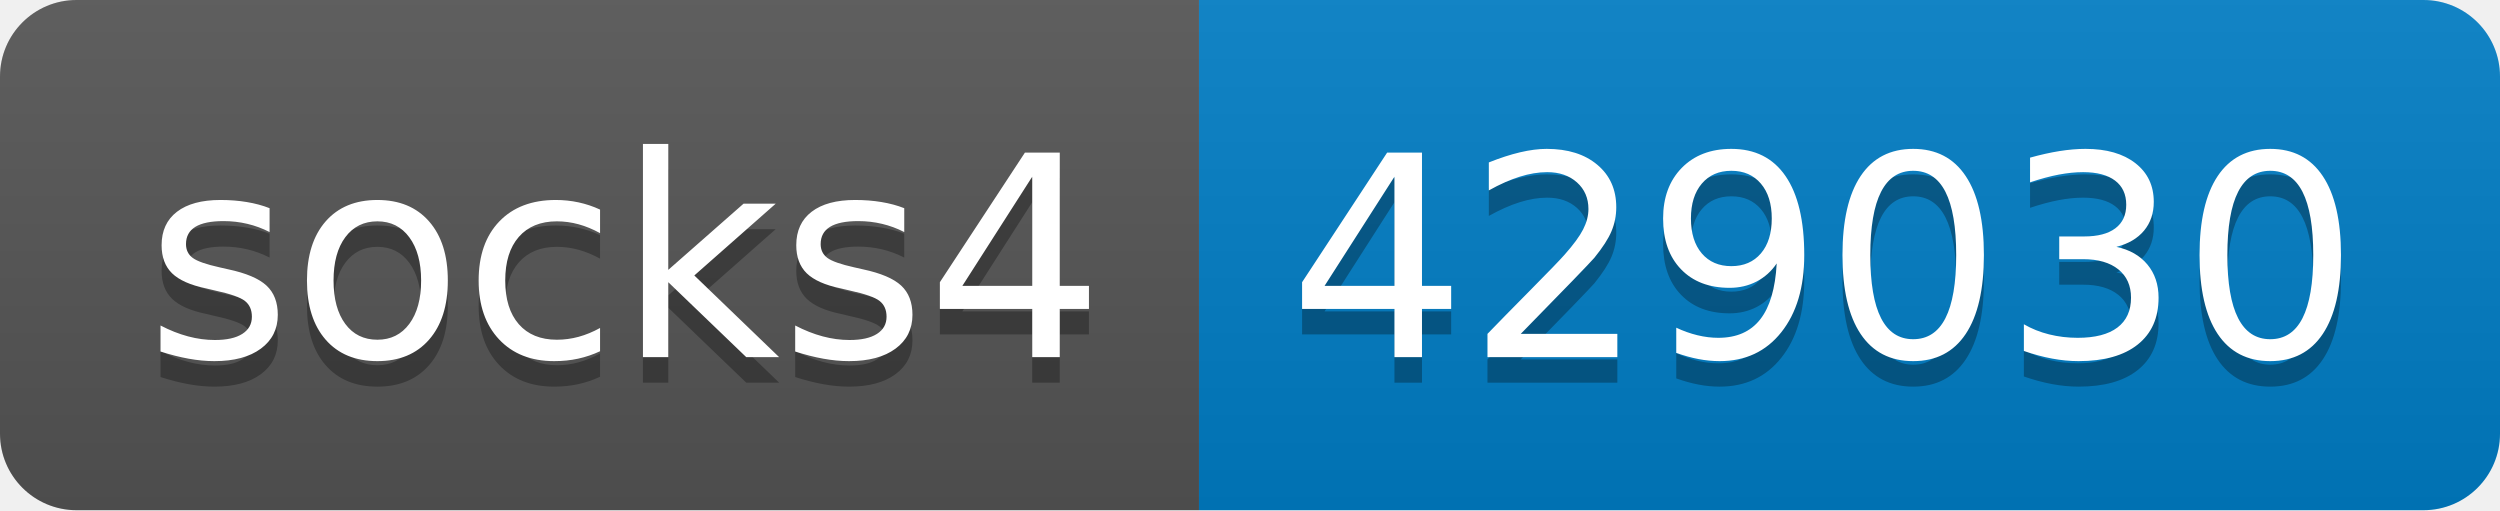
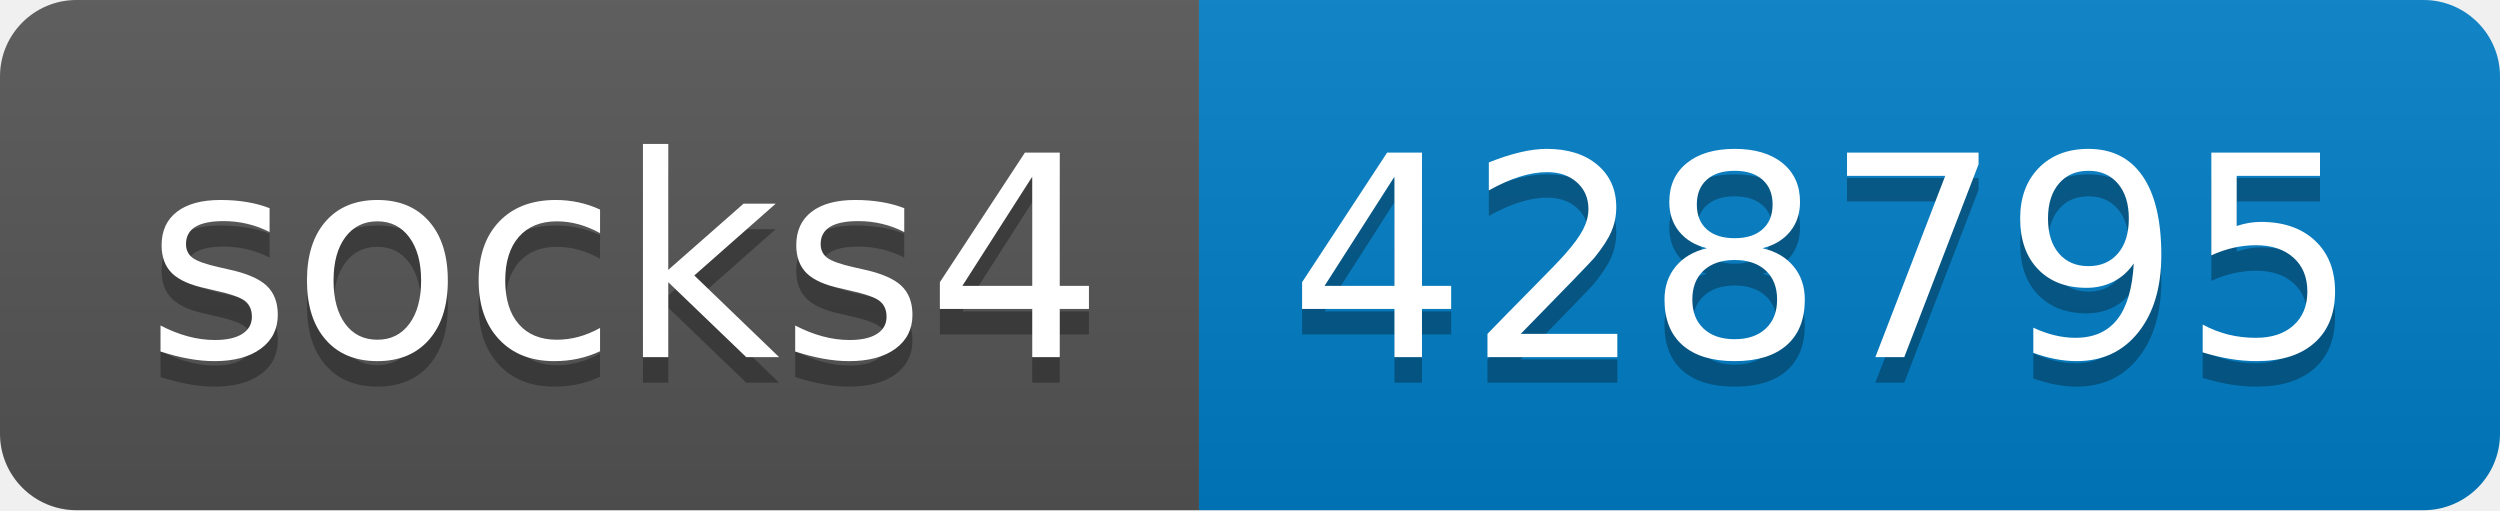
- <svg xmlns="http://www.w3.org/2000/svg" width="98" height="20" role="img" aria-label="socks4: 429030">
+ <svg xmlns="http://www.w3.org/2000/svg" width="98" height="20" role="img" aria-label="socks4: 428795">
  <linearGradient id="s" x2="0" y2="100%">
    <stop offset="0" stop-color="#bbb" stop-opacity=".1" />
    <stop offset="1" stop-opacity=".1" />
  </linearGradient>
  <clipPath id="r">
    <rect width="98" height="20" rx="3" fill="#fff" />
  </clipPath>
  <g clip-path="url(#r)">
    <rect width="47" height="20" fill="#555" />
    <rect x="47" width="51" height="20" fill="#007ec6" />
    <rect width="98" height="20" fill="url(#s)" />
  </g>
  <g fill="#fff" text-anchor="middle" font-family="Verdana,Geneva,DejaVu Sans,sans-serif" text-rendering="geometricPrecision" font-size="110">
    <text aria-hidden="true" x="245" y="150" fill="#010101" fill-opacity=".3" transform="scale(.1)" textLength="370">socks4</text>
    <text x="245" y="140" transform="scale(.1)" fill="#fff" textLength="370">socks4</text>
-     <text aria-hidden="true" x="715" y="150" fill="#010101" fill-opacity=".3" transform="scale(.1)" textLength="410">429030</text>
-     <text x="715" y="140" transform="scale(.1)" fill="#fff" textLength="410">429030</text>
+     <text aria-hidden="true" x="715" y="150" fill="#010101" fill-opacity=".3" transform="scale(.1)" textLength="410">428795</text>
+     <text x="715" y="140" transform="scale(.1)" fill="#fff" textLength="410">428795</text>
  </g>
</svg>
